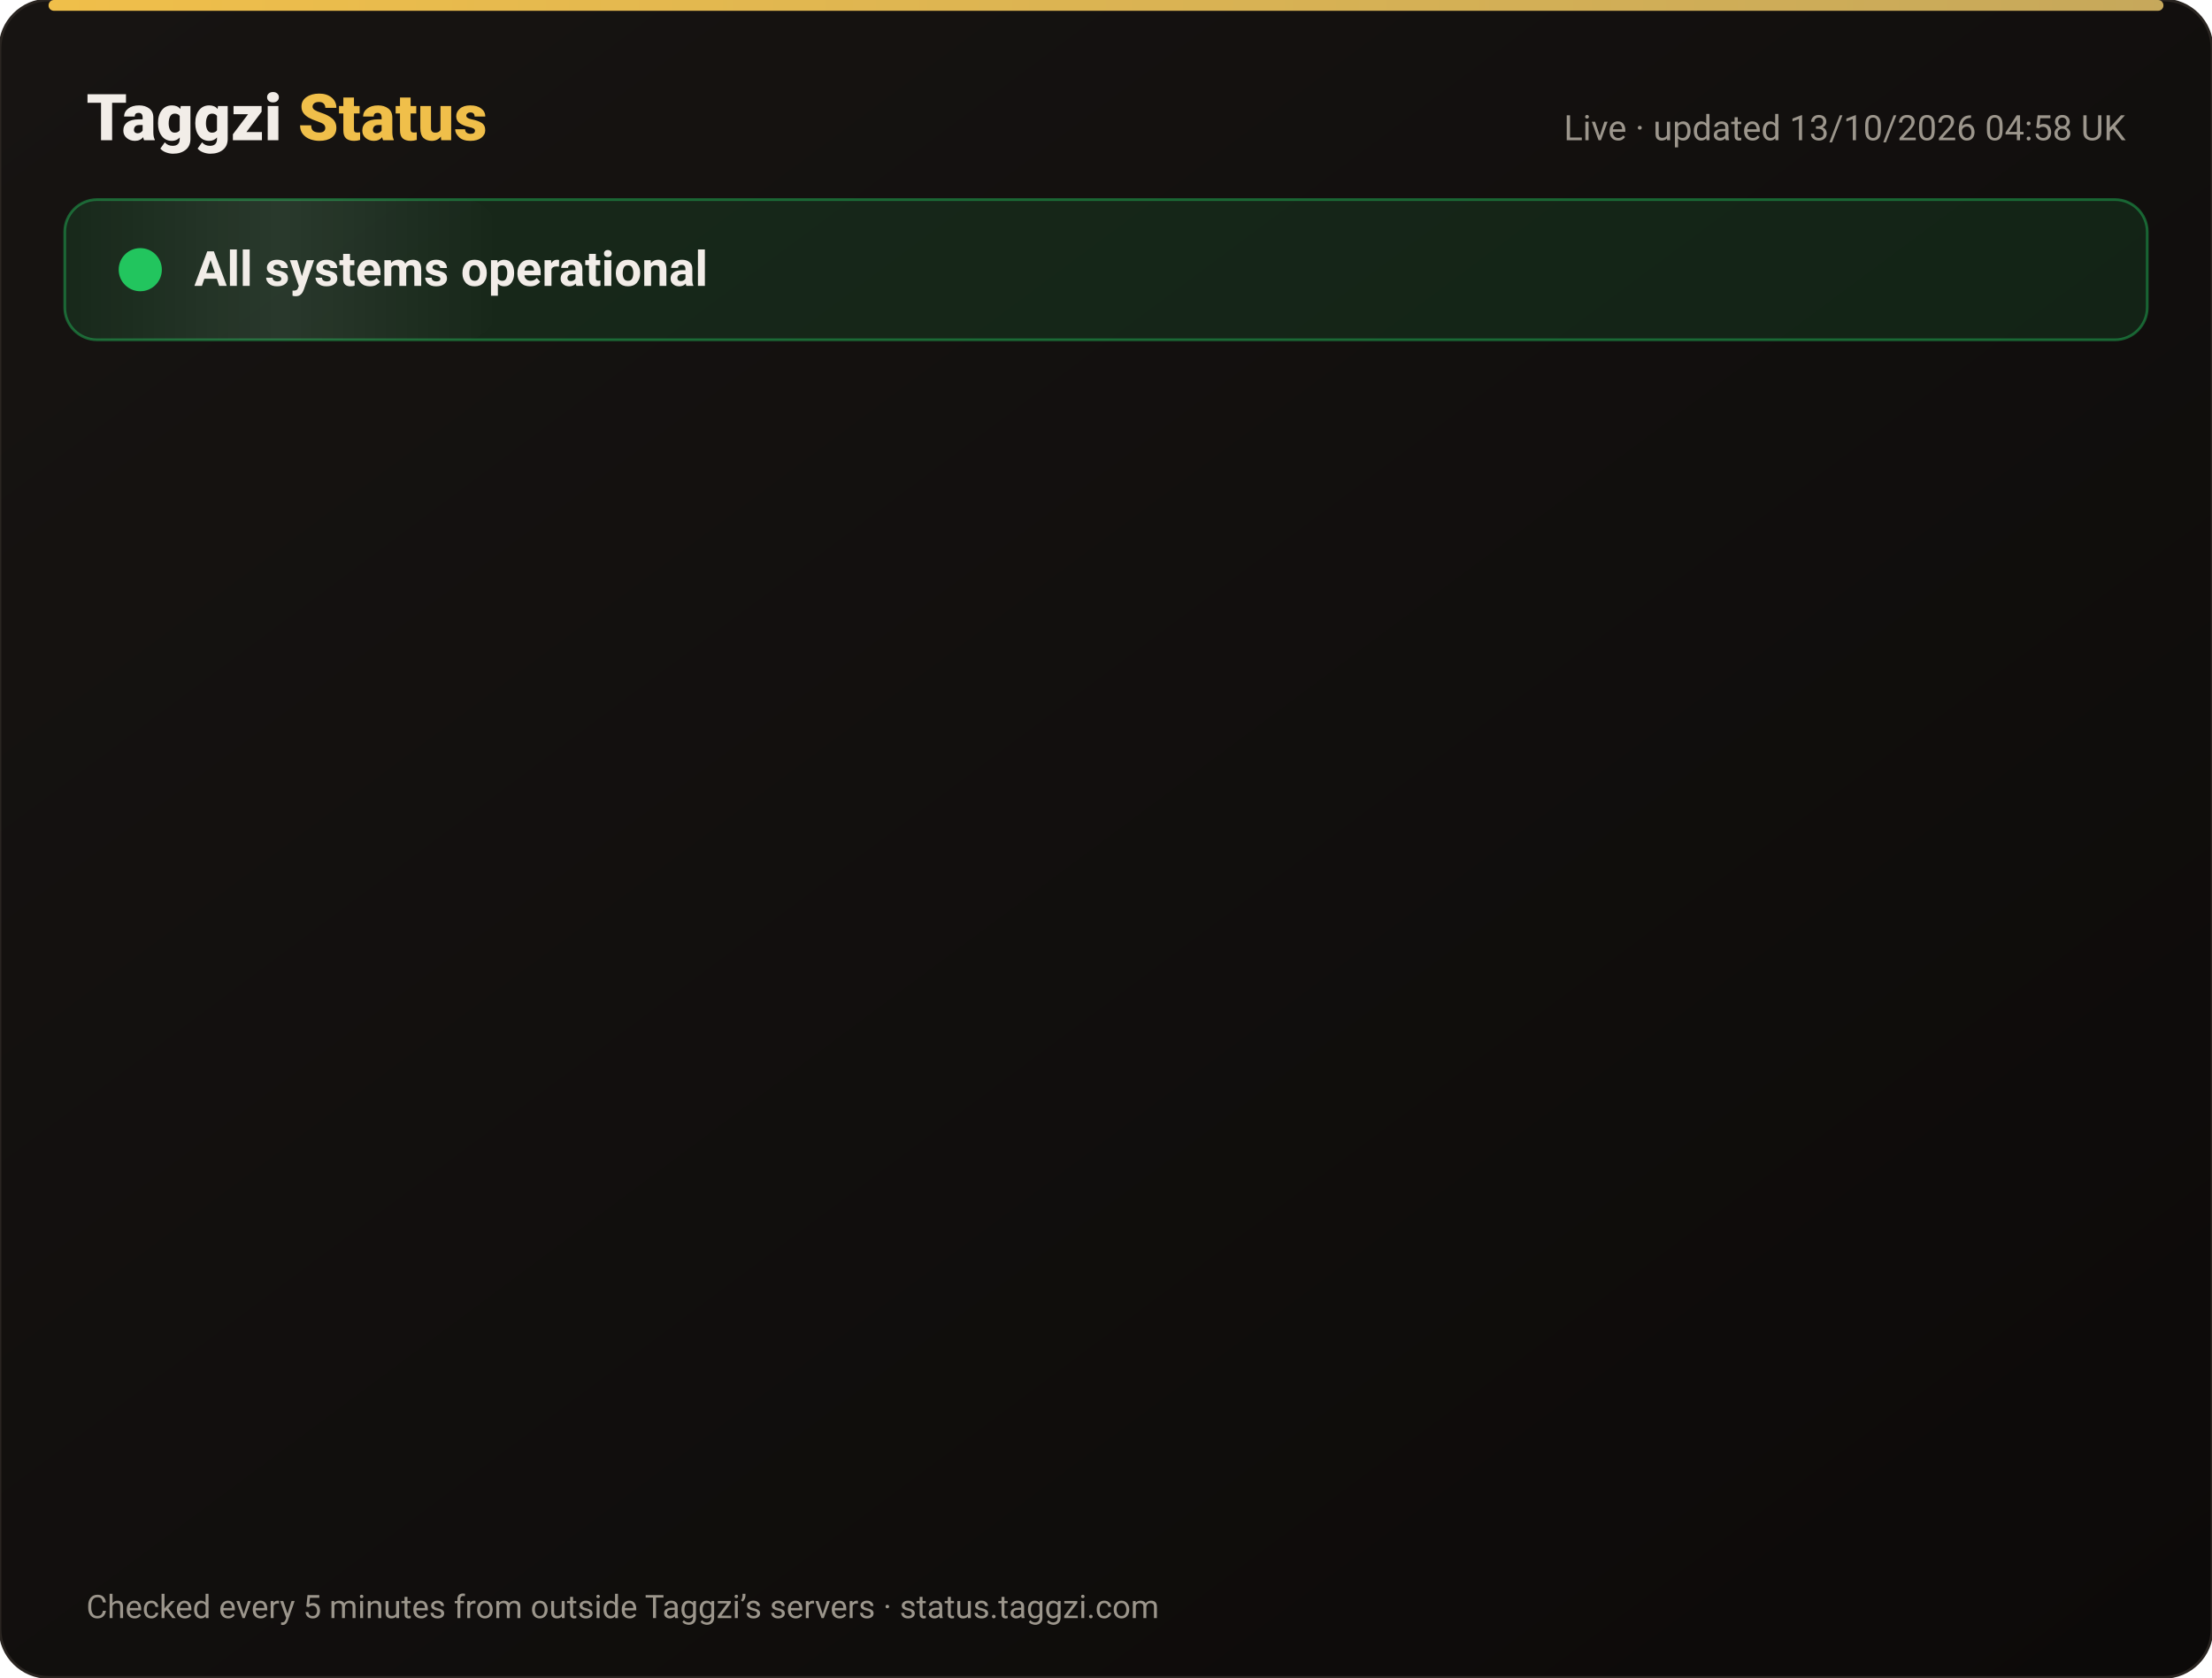
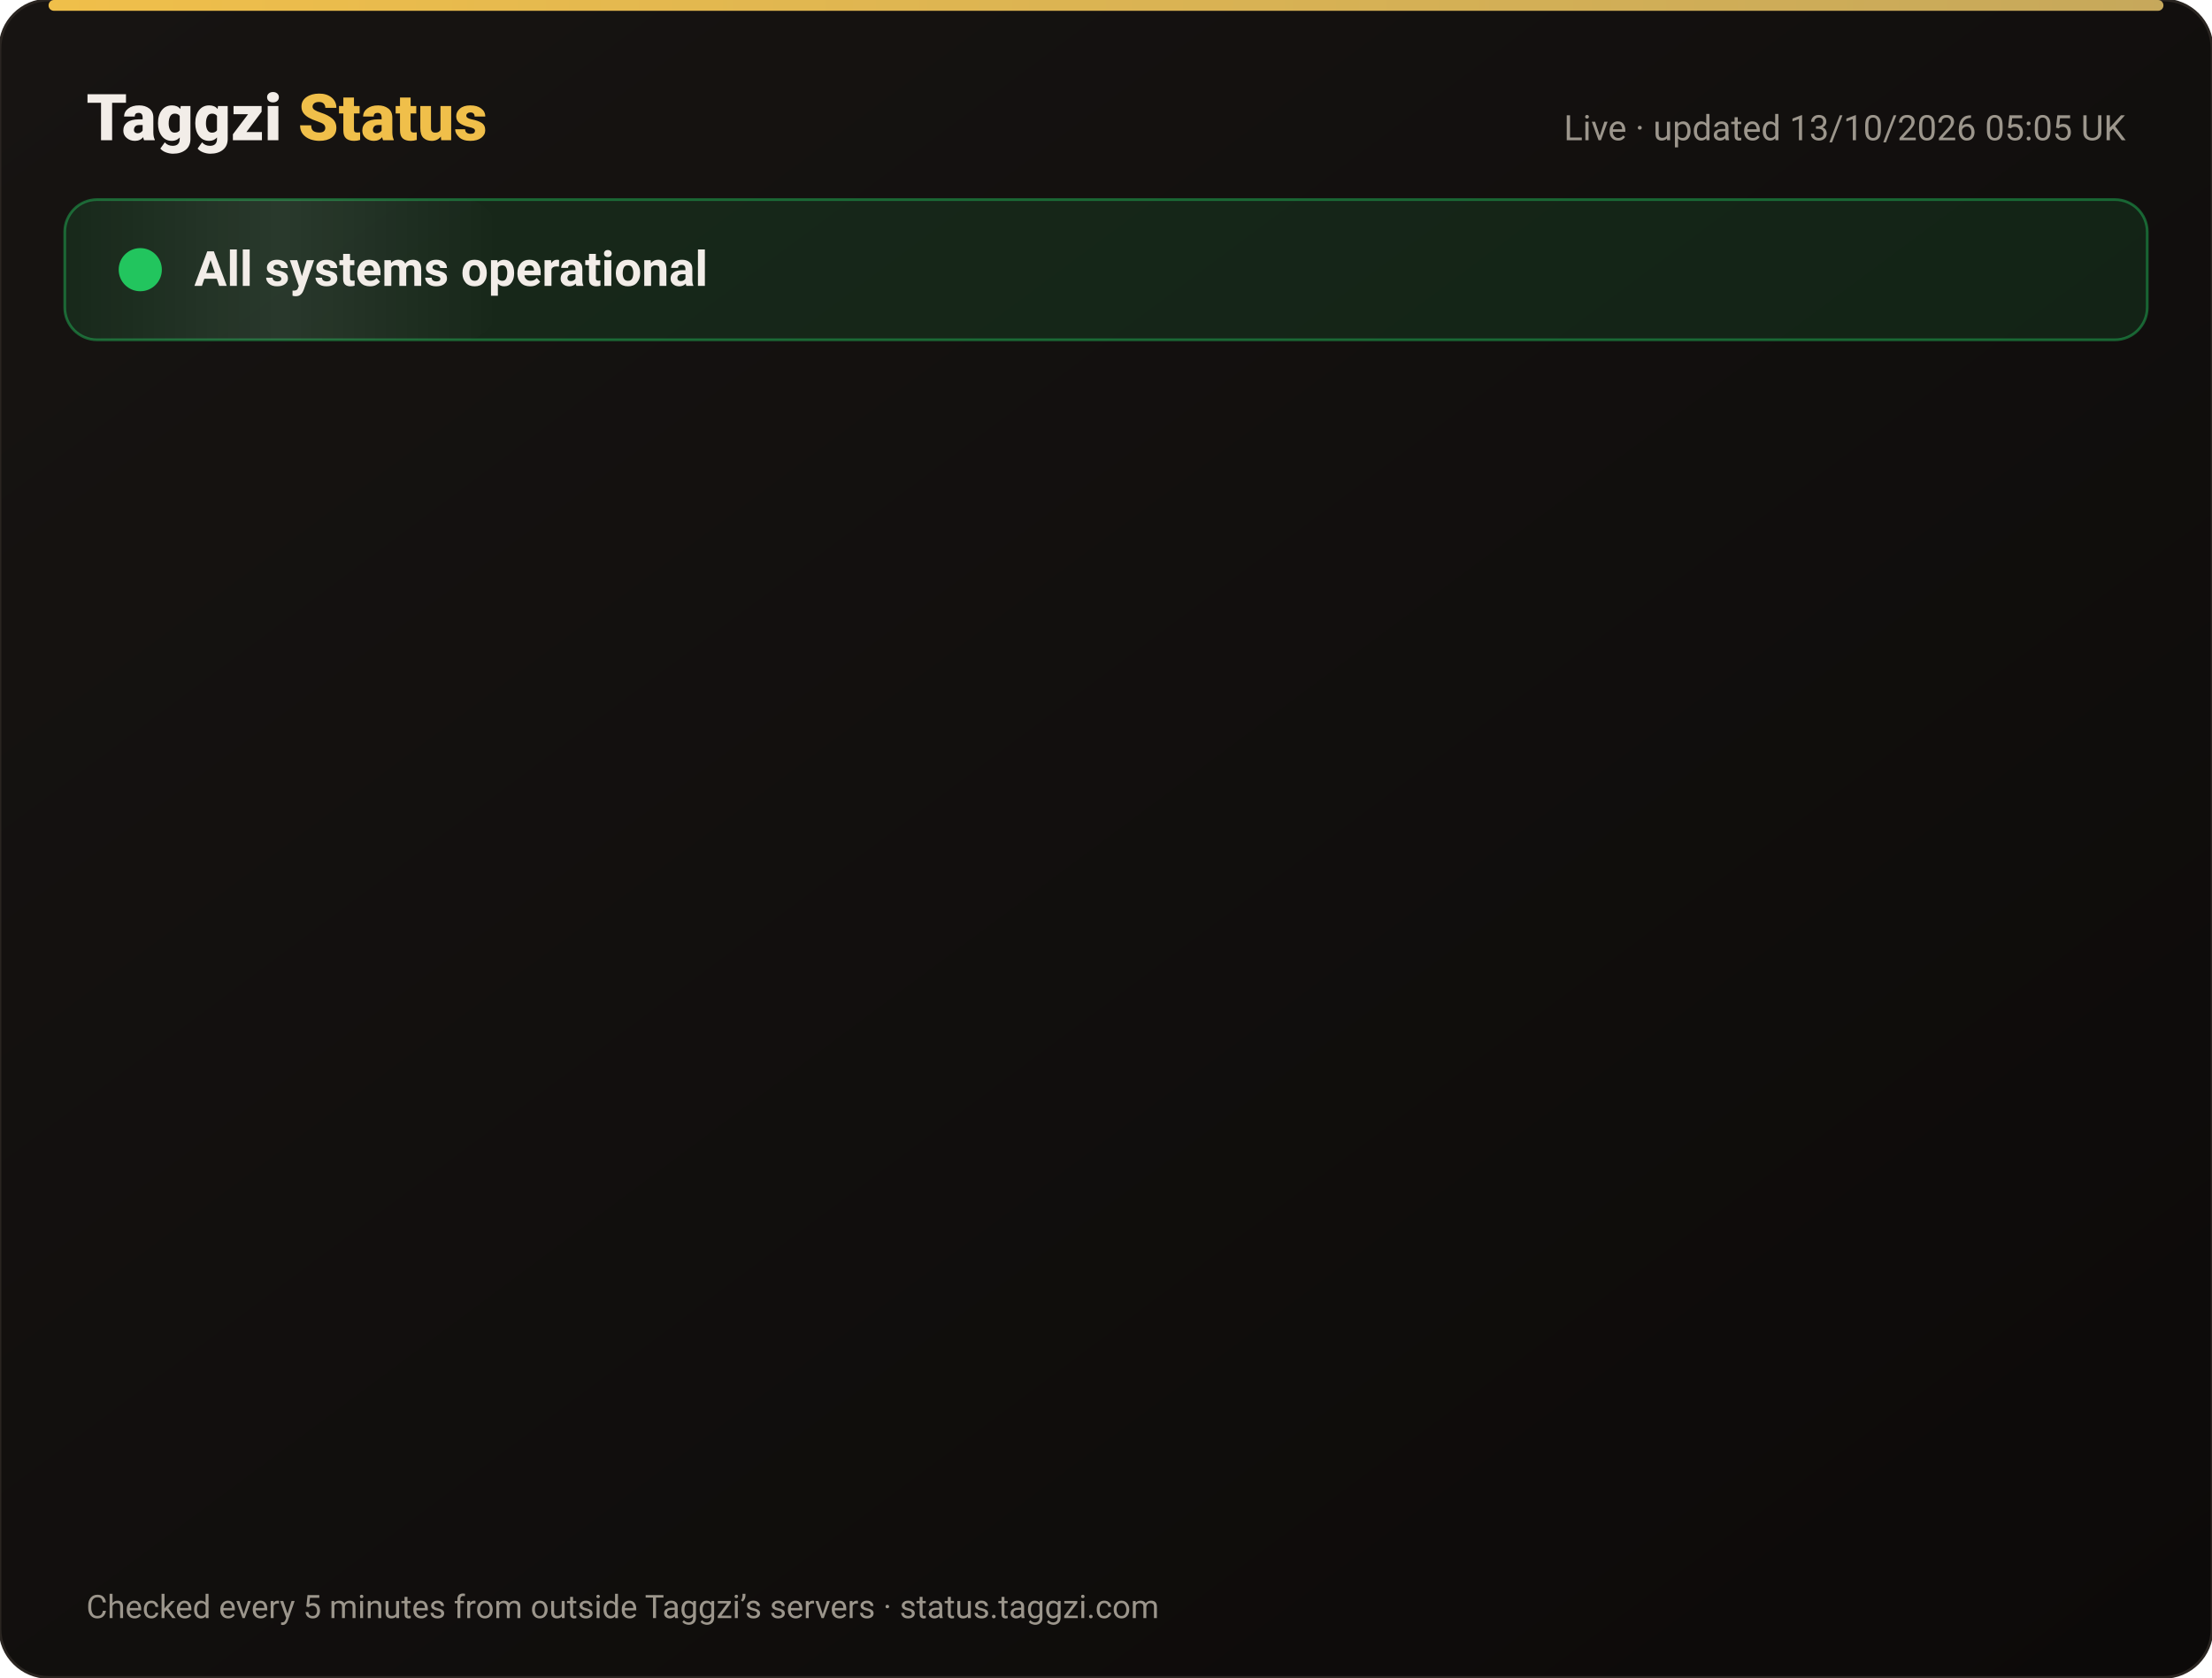
<svg xmlns="http://www.w3.org/2000/svg" width="820" height="622" viewBox="0 0 820 622" font-family="-apple-system,Segoe UI,Roboto,Helvetica,Arial,sans-serif">
  <defs>
    <linearGradient id="bg" x1="0" y1="0" x2="1" y2="1">
      <stop offset="0" stop-color="#171412" />
      <stop offset="1" stop-color="#0C0A09" />
    </linearGradient>
    <linearGradient id="gold" x1="0" x2="1">
      <stop offset="0" stop-color="#F0BF4A" />
      <stop offset="1" stop-color="#c6a85b" />
    </linearGradient>
    <linearGradient id="shine" x1="0" x2="1">
      <stop offset="0" stop-color="#fff" stop-opacity="0" />
      <stop offset=".5" stop-color="#fff" stop-opacity=".08" />
      <stop offset="1" stop-color="#fff" stop-opacity="0" />
    </linearGradient>
  </defs>
  <rect width="820" height="622" rx="18" fill="url(#bg)" stroke="#2a2521" />
  <rect x="18" y="0" width="784" height="4" rx="2" fill="url(#gold)" />
  <text x="32" y="52" font-size="24" font-weight="800" fill="#F2EDE8">Taggzi <tspan fill="#F0BF4A">Status</tspan>
  </text>
-   <text x="788" y="52" font-size="13" fill="#9C968C" text-anchor="end">Live · updated 13/10/2026 04:58 UK</text>
+   <text x="788" y="52" font-size="13" fill="#9C968C" text-anchor="end">Live · updated 13/10/2026 05:05 UK</text>
  <rect x="24" y="74" width="772" height="52" rx="12" fill="#22c55e" fill-opacity=".12" stroke="#22c55e" stroke-opacity=".45" />
  <rect x="24" y="74" width="160" height="52" rx="12" fill="url(#shine)">
    <animate attributeName="x" from="-160" to="820" dur="4s" repeatCount="indefinite" />
  </rect>
  <circle cx="52" cy="100" r="7" fill="#22c55e" />
  <circle cx="52" cy="100" r="7" fill="none" stroke="#22c55e" stroke-width="2">
    <animate attributeName="r" values="7;15;7" dur="2s" repeatCount="indefinite" />
    <animate attributeName="opacity" values=".9;0;.9" dur="2s" repeatCount="indefinite" />
  </circle>
  <text x="72" y="106" font-size="18" font-weight="700" fill="#F2EDE8">All systems operational</text>
  <g opacity="0">
    <animate attributeName="opacity" from="0" to="1" begin="0.00s" dur=".6s" fill="freeze" />
    <line x1="32" y1="188" x2="788" y2="188" stroke="#2a2521" />
    <circle cx="44" cy="166" r="6" fill="#22c55e">
      <animate attributeName="opacity" values="1;.45;1" dur="2.4s" begin="0.00s" repeatCount="indefinite" />
    </circle>
    <text x="62" y="171" font-size="15" font-weight="650" fill="#F2EDE8">Website</text>
    <text x="630" y="171" font-size="13" fill="#9C968C" text-anchor="end">100.00% uptime</text>
    <rect x="648" y="154" width="140" height="24" rx="12" fill="#22c55e" fill-opacity=".14" stroke="#22c55e" stroke-opacity=".5" />
    <text x="718" y="171" font-size="12" font-weight="700" fill="#22c55e" text-anchor="middle">Operational</text>
  </g>
  <g opacity="0">
    <animate attributeName="opacity" from="0" to="1" begin="0.15s" dur=".6s" fill="freeze" />
    <line x1="32" y1="234" x2="788" y2="234" stroke="#2a2521" />
    <circle cx="44" cy="212" r="6" fill="#22c55e">
      <animate attributeName="opacity" values="1;.45;1" dur="2.4s" begin="0.15s" repeatCount="indefinite" />
    </circle>
    <text x="62" y="217" font-size="15" font-weight="650" fill="#F2EDE8">Tag scans</text>
    <text x="630" y="217" font-size="13" fill="#9C968C" text-anchor="end">100.00% uptime</text>
    <rect x="648" y="200" width="140" height="24" rx="12" fill="#22c55e" fill-opacity=".14" stroke="#22c55e" stroke-opacity=".5" />
    <text x="718" y="217" font-size="12" font-weight="700" fill="#22c55e" text-anchor="middle">Operational</text>
  </g>
  <g opacity="0">
    <animate attributeName="opacity" from="0" to="1" begin="0.30s" dur=".6s" fill="freeze" />
    <line x1="32" y1="280" x2="788" y2="280" stroke="#2a2521" />
    <circle cx="44" cy="258" r="6" fill="#22c55e">
      <animate attributeName="opacity" values="1;.45;1" dur="2.4s" begin="0.30s" repeatCount="indefinite" />
    </circle>
    <text x="62" y="263" font-size="15" font-weight="650" fill="#F2EDE8">Manual tag lookup</text>
    <text x="630" y="263" font-size="13" fill="#9C968C" text-anchor="end">100.00% uptime</text>
    <rect x="648" y="246" width="140" height="24" rx="12" fill="#22c55e" fill-opacity=".14" stroke="#22c55e" stroke-opacity=".5" />
    <text x="718" y="263" font-size="12" font-weight="700" fill="#22c55e" text-anchor="middle">Operational</text>
  </g>
  <g opacity="0">
    <animate attributeName="opacity" from="0" to="1" begin="0.45s" dur=".6s" fill="freeze" />
    <line x1="32" y1="326" x2="788" y2="326" stroke="#2a2521" />
    <circle cx="44" cy="304" r="6" fill="#22c55e">
      <animate attributeName="opacity" values="1;.45;1" dur="2.4s" begin="0.45s" repeatCount="indefinite" />
    </circle>
    <text x="62" y="309" font-size="15" font-weight="650" fill="#F2EDE8">App &amp; login</text>
    <text x="630" y="309" font-size="13" fill="#9C968C" text-anchor="end">100.00% uptime</text>
    <rect x="648" y="292" width="140" height="24" rx="12" fill="#22c55e" fill-opacity=".14" stroke="#22c55e" stroke-opacity=".5" />
    <text x="718" y="309" font-size="12" font-weight="700" fill="#22c55e" text-anchor="middle">Operational</text>
  </g>
  <g opacity="0">
    <animate attributeName="opacity" from="0" to="1" begin="0.60s" dur=".6s" fill="freeze" />
    <line x1="32" y1="372" x2="788" y2="372" stroke="#2a2521" />
    <circle cx="44" cy="350" r="6" fill="#22c55e">
      <animate attributeName="opacity" values="1;.45;1" dur="2.4s" begin="0.60s" repeatCount="indefinite" />
    </circle>
    <text x="62" y="355" font-size="15" font-weight="650" fill="#F2EDE8">Community alerts</text>
    <text x="630" y="355" font-size="13" fill="#9C968C" text-anchor="end">100.00% uptime</text>
    <rect x="648" y="338" width="140" height="24" rx="12" fill="#22c55e" fill-opacity=".14" stroke="#22c55e" stroke-opacity=".5" />
    <text x="718" y="355" font-size="12" font-weight="700" fill="#22c55e" text-anchor="middle">Operational</text>
  </g>
  <g opacity="0">
    <animate attributeName="opacity" from="0" to="1" begin="0.75s" dur=".6s" fill="freeze" />
    <line x1="32" y1="418" x2="788" y2="418" stroke="#2a2521" />
    <circle cx="44" cy="396" r="6" fill="#22c55e">
      <animate attributeName="opacity" values="1;.45;1" dur="2.4s" begin="0.75s" repeatCount="indefinite" />
    </circle>
    <text x="62" y="401" font-size="15" font-weight="650" fill="#F2EDE8">Private calling</text>
    <text x="630" y="401" font-size="13" fill="#9C968C" text-anchor="end">100.00% uptime</text>
    <rect x="648" y="384" width="140" height="24" rx="12" fill="#22c55e" fill-opacity=".14" stroke="#22c55e" stroke-opacity=".5" />
    <text x="718" y="401" font-size="12" font-weight="700" fill="#22c55e" text-anchor="middle">Operational</text>
  </g>
  <g opacity="0">
    <animate attributeName="opacity" from="0" to="1" begin="0.90s" dur=".6s" fill="freeze" />
    <line x1="32" y1="464" x2="788" y2="464" stroke="#2a2521" />
    <circle cx="44" cy="442" r="6" fill="#22c55e">
      <animate attributeName="opacity" values="1;.45;1" dur="2.4s" begin="0.90s" repeatCount="indefinite" />
    </circle>
    <text x="62" y="447" font-size="15" font-weight="650" fill="#F2EDE8">Payments</text>
    <text x="630" y="447" font-size="13" fill="#9C968C" text-anchor="end">99.97% uptime</text>
    <rect x="648" y="430" width="140" height="24" rx="12" fill="#22c55e" fill-opacity=".14" stroke="#22c55e" stroke-opacity=".5" />
    <text x="718" y="447" font-size="12" font-weight="700" fill="#22c55e" text-anchor="middle">Operational</text>
  </g>
  <g opacity="0">
    <animate attributeName="opacity" from="0" to="1" begin="1.05s" dur=".6s" fill="freeze" />
    <line x1="32" y1="510" x2="788" y2="510" stroke="#2a2521" />
    <circle cx="44" cy="488" r="6" fill="#22c55e">
      <animate attributeName="opacity" values="1;.45;1" dur="2.4s" begin="1.05s" repeatCount="indefinite" />
    </circle>
    <text x="62" y="493" font-size="15" font-weight="650" fill="#F2EDE8">Email &amp; support</text>
    <text x="630" y="493" font-size="13" fill="#9C968C" text-anchor="end">100.00% uptime</text>
    <rect x="648" y="476" width="140" height="24" rx="12" fill="#22c55e" fill-opacity=".14" stroke="#22c55e" stroke-opacity=".5" />
    <text x="718" y="493" font-size="12" font-weight="700" fill="#22c55e" text-anchor="middle">Operational</text>
  </g>
  <g opacity="0">
    <animate attributeName="opacity" from="0" to="1" begin="1.20s" dur=".6s" fill="freeze" />
    <line x1="32" y1="556" x2="788" y2="556" stroke="#2a2521" />
    <circle cx="44" cy="534" r="6" fill="#22c55e">
      <animate attributeName="opacity" values="1;.45;1" dur="2.4s" begin="1.20s" repeatCount="indefinite" />
    </circle>
    <text x="62" y="539" font-size="15" font-weight="650" fill="#F2EDE8">Secure connection (SSL)</text>
    <text x="630" y="539" font-size="13" fill="#9C968C" text-anchor="end">100.00% uptime</text>
    <rect x="648" y="522" width="140" height="24" rx="12" fill="#22c55e" fill-opacity=".14" stroke="#22c55e" stroke-opacity=".5" />
    <text x="718" y="539" font-size="12" font-weight="700" fill="#22c55e" text-anchor="middle">Operational</text>
  </g>
  <text x="32" y="600" font-size="12" fill="#9C968C">Checked every 5 minutes from outside Taggzi’s servers · status.taggzi.com</text>
</svg>
